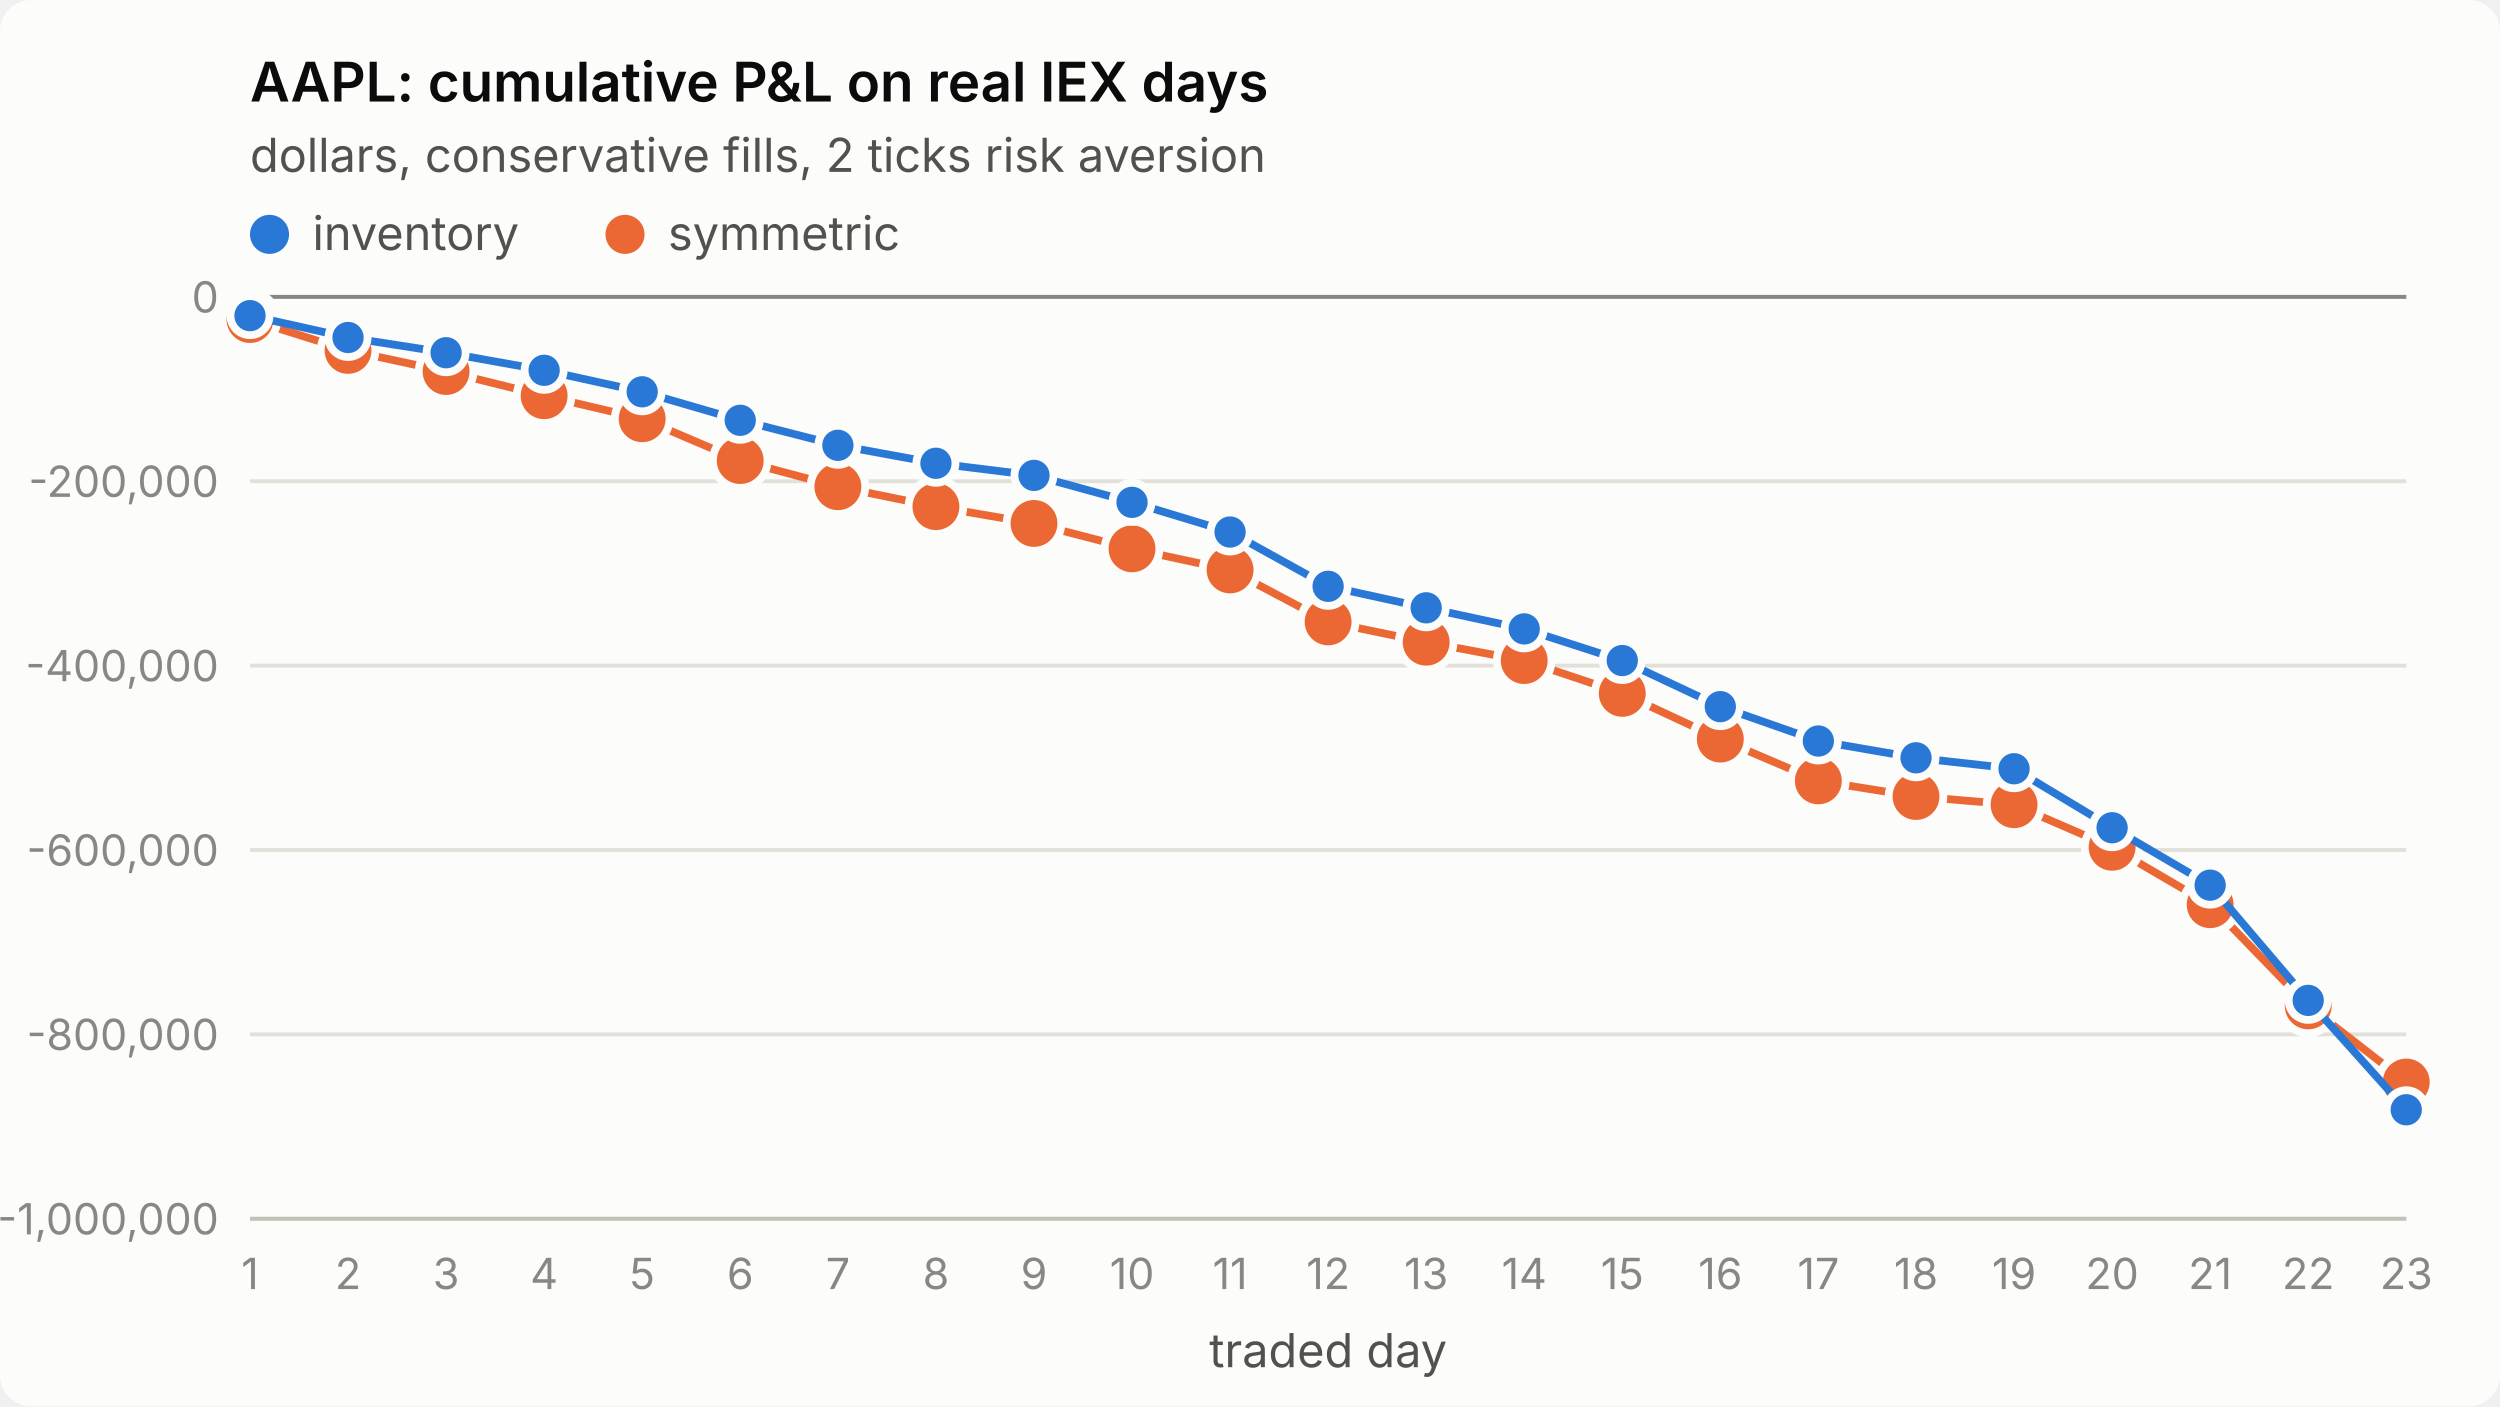
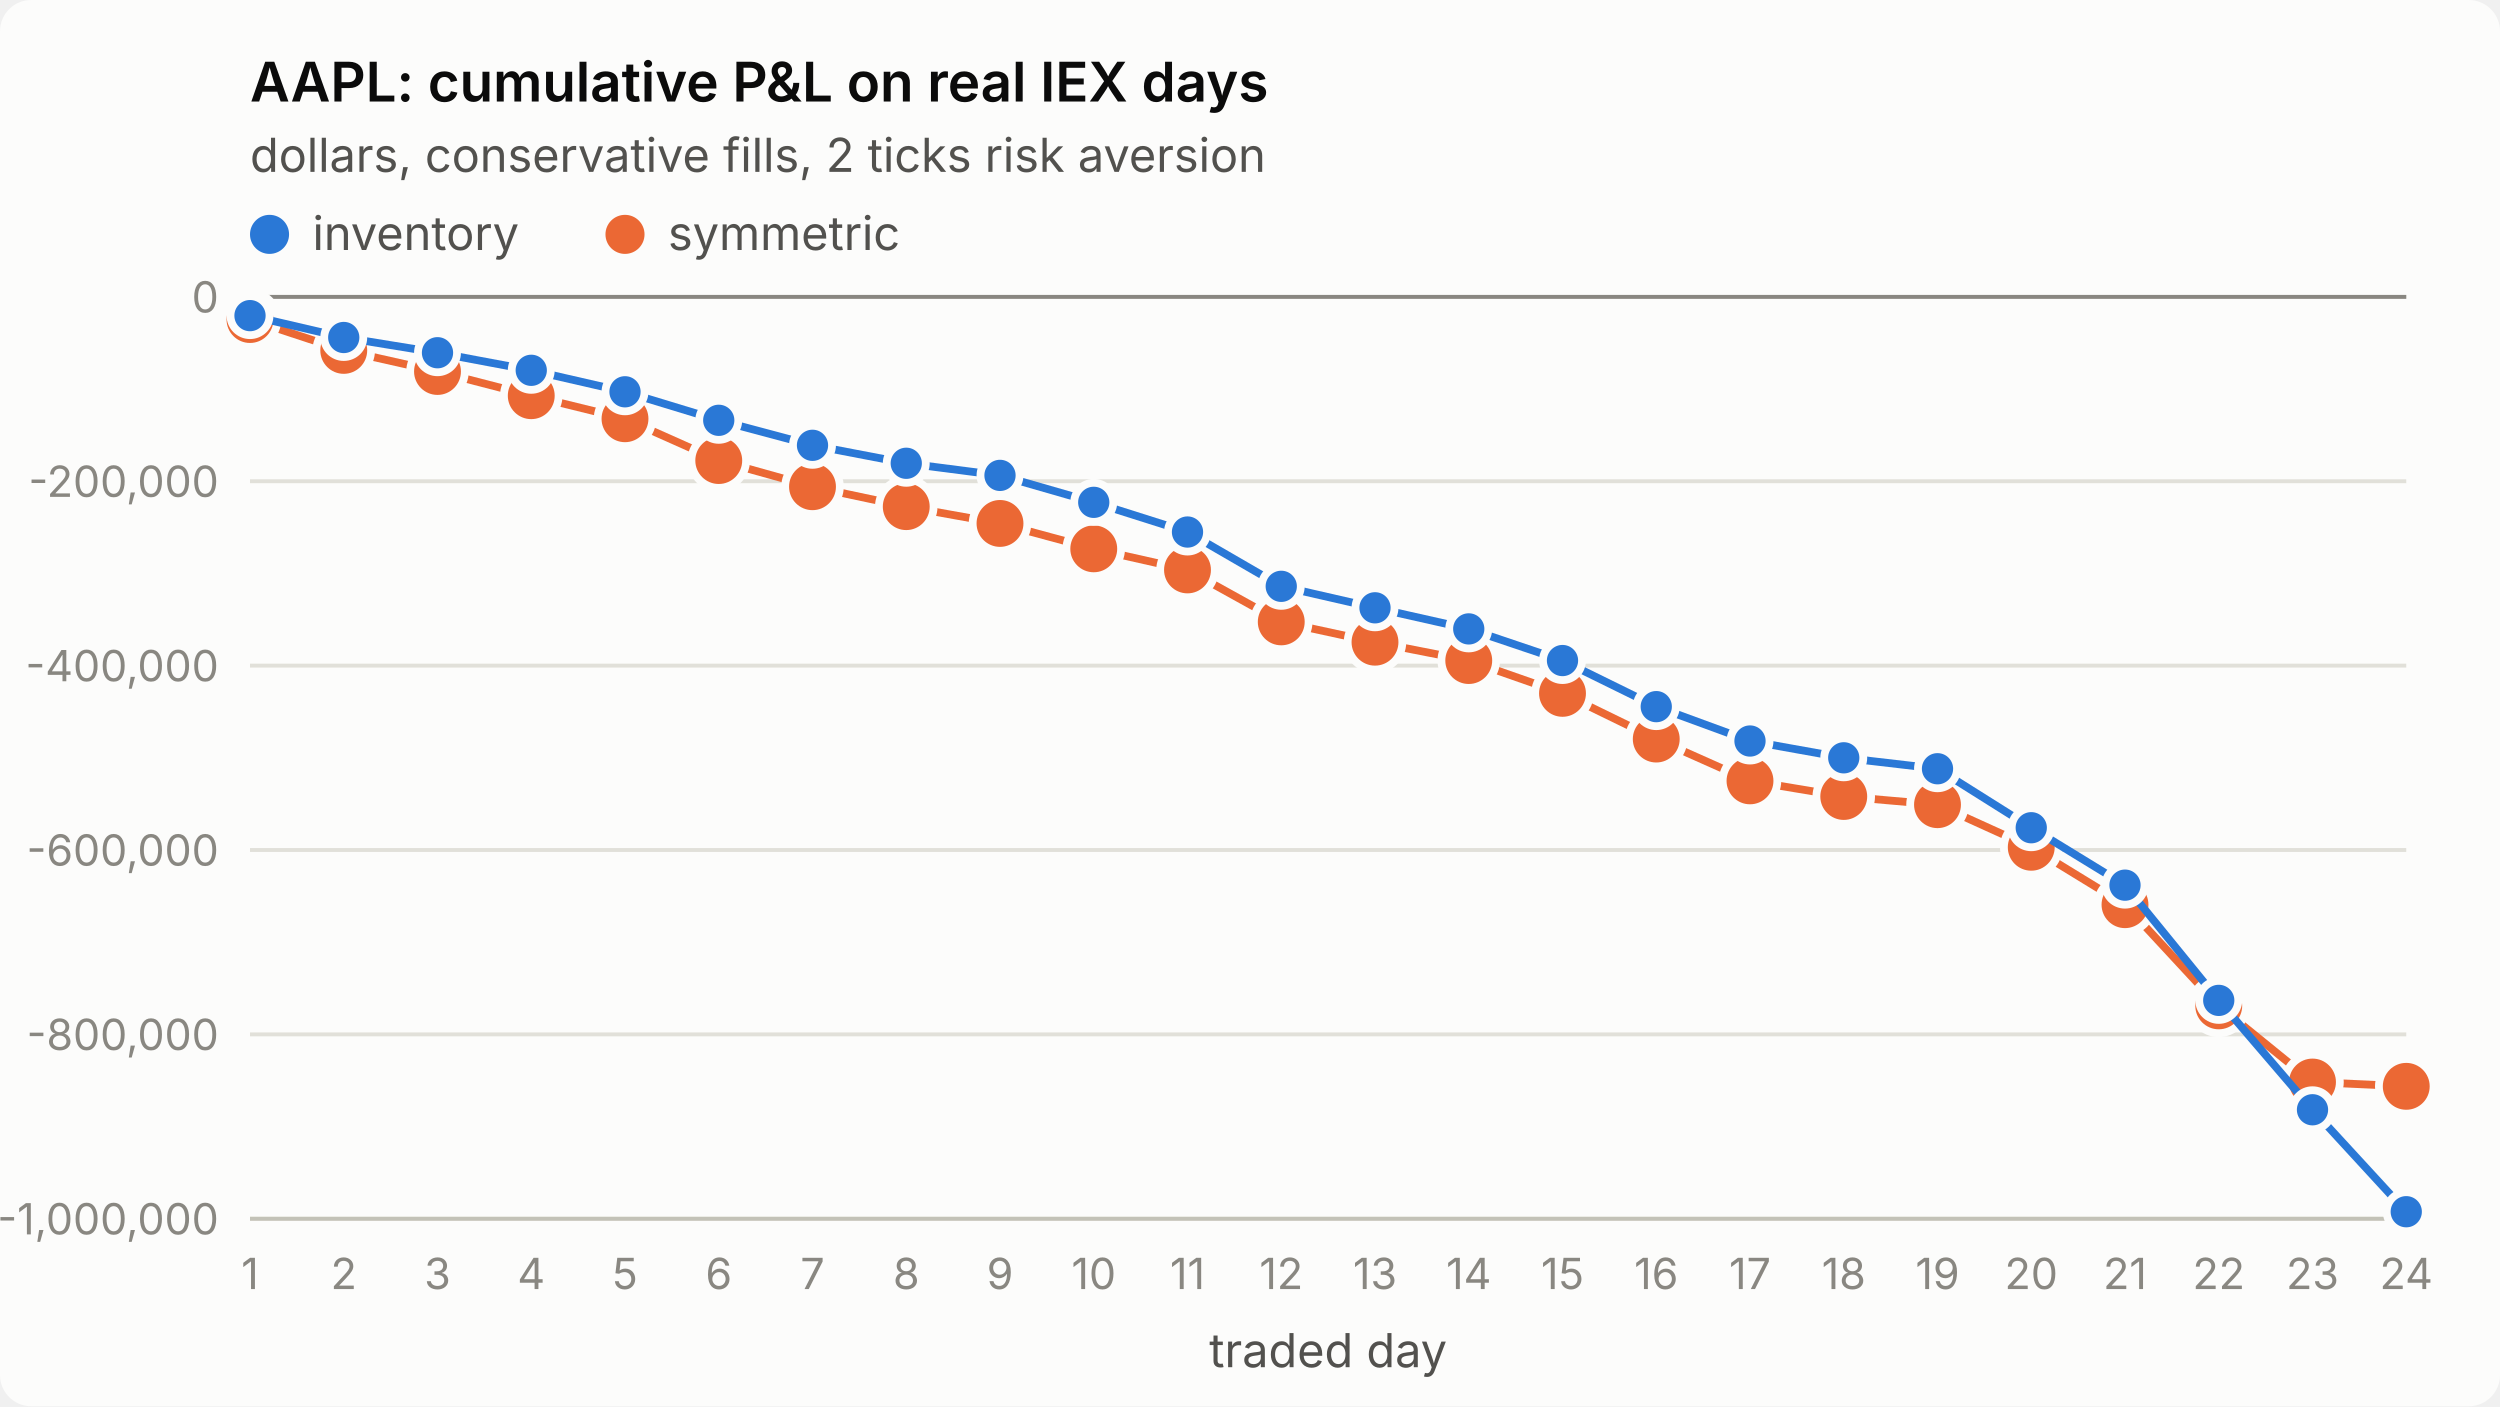
<svg xmlns="http://www.w3.org/2000/svg" viewBox="0 0 640 360" width="640" height="360" role="img" aria-label="AAPL: cumulative P&amp;L on real IEX days">
  <style>
.surface{fill:#fcfcfb}.title{fill:#0b0b0b;font-weight:600;font-size:14px}
.sub,.legend{fill:#52514e;font-size:12px}.tick{fill:#898781;font-size:11px;font-variant-numeric:tabular-nums}
.grid{stroke:#e1e0d9;stroke-width:1}.axis{stroke:#c3c2b7;stroke-width:1}.ref{stroke:#898781;stroke-width:1}
.s1{stroke:#2a78d6}.s2{stroke:#eb6834}.f1{fill:#2a78d6}.f2{fill:#eb6834}
.line{fill:none;stroke-width:2;stroke-linejoin:round;stroke-linecap:round}
.dot{stroke:#fcfcfb;stroke-width:2}
text{font-family:system-ui,-apple-system,"Segoe UI",sans-serif}
@media (prefers-color-scheme: dark){
.surface{fill:#1a1a19}.title{fill:#ffffff}.sub,.legend{fill:#c3c2b7}
.grid{stroke:#2c2c2a}.axis{stroke:#383835}.dot{stroke:#1a1a19}
.s1{stroke:#3987e5}.s2{stroke:#d95926}.f1{fill:#3987e5}.f2{fill:#d95926}}
</style>
  <rect class="surface" width="640" height="360" rx="8" />
  <text class="title" x="64" y="26">AAPL: cumulative P&amp;L on real IEX days</text>
  <text class="sub" x="64" y="44">dollars, conservative fills, 2 ticks risk aversion</text>
  <line class="grid" x1="64" x2="616" y1="312.0" y2="312.0" />
  <text class="tick" x="56" y="316.0" text-anchor="end">-1,000,000</text>
  <line class="grid" x1="64" x2="616" y1="264.8" y2="264.8" />
  <text class="tick" x="56" y="268.8" text-anchor="end">-800,000</text>
  <line class="grid" x1="64" x2="616" y1="217.6" y2="217.6" />
  <text class="tick" x="56" y="221.6" text-anchor="end">-600,000</text>
  <line class="grid" x1="64" x2="616" y1="170.4" y2="170.4" />
  <text class="tick" x="56" y="174.4" text-anchor="end">-400,000</text>
  <line class="grid" x1="64" x2="616" y1="123.2" y2="123.2" />
  <text class="tick" x="56" y="127.2" text-anchor="end">-200,000</text>
  <line class="grid" x1="64" x2="616" y1="76.0" y2="76.0" />
  <text class="tick" x="56" y="80.0" text-anchor="end">0</text>
  <line class="axis" x1="64" x2="616" y1="312" y2="312" />
  <text class="tick" x="64.0" y="330" text-anchor="middle">1</text>
-   <text class="tick" x="89.1" y="330" text-anchor="middle">2</text>
-   <text class="tick" x="114.2" y="330" text-anchor="middle">3</text>
-   <text class="tick" x="139.3" y="330" text-anchor="middle">4</text>
-   <text class="tick" x="164.4" y="330" text-anchor="middle">5</text>
-   <text class="tick" x="189.5" y="330" text-anchor="middle">6</text>
-   <text class="tick" x="214.5" y="330" text-anchor="middle">7</text>
-   <text class="tick" x="239.6" y="330" text-anchor="middle">8</text>
-   <text class="tick" x="264.7" y="330" text-anchor="middle">9</text>
-   <text class="tick" x="289.8" y="330" text-anchor="middle">10</text>
-   <text class="tick" x="314.9" y="330" text-anchor="middle">11</text>
-   <text class="tick" x="340.0" y="330" text-anchor="middle">12</text>
-   <text class="tick" x="365.1" y="330" text-anchor="middle">13</text>
-   <text class="tick" x="390.2" y="330" text-anchor="middle">14</text>
-   <text class="tick" x="415.3" y="330" text-anchor="middle">15</text>
-   <text class="tick" x="440.4" y="330" text-anchor="middle">16</text>
-   <text class="tick" x="465.5" y="330" text-anchor="middle">17</text>
-   <text class="tick" x="490.5" y="330" text-anchor="middle">18</text>
-   <text class="tick" x="515.6" y="330" text-anchor="middle">19</text>
-   <text class="tick" x="540.7" y="330" text-anchor="middle">20</text>
-   <text class="tick" x="565.8" y="330" text-anchor="middle">21</text>
-   <text class="tick" x="590.9" y="330" text-anchor="middle">22</text>
-   <text class="tick" x="616.0" y="330" text-anchor="middle">23</text>
+   <text class="tick" x="88.0" y="330" text-anchor="middle">2</text>
+   <text class="tick" x="112.0" y="330" text-anchor="middle">3</text>
+   <text class="tick" x="136.0" y="330" text-anchor="middle">4</text>
+   <text class="tick" x="160.0" y="330" text-anchor="middle">5</text>
+   <text class="tick" x="184.0" y="330" text-anchor="middle">6</text>
+   <text class="tick" x="208.0" y="330" text-anchor="middle">7</text>
+   <text class="tick" x="232.0" y="330" text-anchor="middle">8</text>
+   <text class="tick" x="256.0" y="330" text-anchor="middle">9</text>
+   <text class="tick" x="280.0" y="330" text-anchor="middle">10</text>
+   <text class="tick" x="304.0" y="330" text-anchor="middle">11</text>
+   <text class="tick" x="328.0" y="330" text-anchor="middle">12</text>
+   <text class="tick" x="352.0" y="330" text-anchor="middle">13</text>
+   <text class="tick" x="376.0" y="330" text-anchor="middle">14</text>
+   <text class="tick" x="400.0" y="330" text-anchor="middle">15</text>
+   <text class="tick" x="424.0" y="330" text-anchor="middle">16</text>
+   <text class="tick" x="448.0" y="330" text-anchor="middle">17</text>
+   <text class="tick" x="472.0" y="330" text-anchor="middle">18</text>
+   <text class="tick" x="496.0" y="330" text-anchor="middle">19</text>
+   <text class="tick" x="520.0" y="330" text-anchor="middle">20</text>
+   <text class="tick" x="544.0" y="330" text-anchor="middle">21</text>
+   <text class="tick" x="568.0" y="330" text-anchor="middle">22</text>
+   <text class="tick" x="592.0" y="330" text-anchor="middle">23</text>
+   <text class="tick" x="616.0" y="330" text-anchor="middle">24</text>
  <text class="sub" x="340.0" y="350" text-anchor="middle">traded day</text>
  <line class="ref" x1="64" x2="616" y1="76.0" y2="76.0" />
-   <polyline class="line s2" points="64.0,81.8 89.1,89.7 114.2,95.1 139.3,101.3 164.4,107.2 189.5,117.9 214.5,124.6 239.6,129.7 264.7,134.0 289.8,140.5 314.9,145.9 340.0,159.2 365.1,164.4 390.2,169.1 415.3,177.5 440.4,189.2 465.5,199.9 490.5,203.9 515.6,206.0 540.7,216.9 565.8,231.6 590.9,257.5 616.0,277.0" />
+   <polyline class="line s2" points="64.0,81.8 88.0,89.7 112.0,95.1 136.0,101.3 160.0,107.2 184.0,117.9 208.0,124.6 232.0,129.7 256.0,134.0 280.0,140.5 304.0,145.9 328.0,159.2 352.0,164.4 376.0,169.1 400.0,177.5 424.0,189.2 448.0,199.9 472.0,203.9 496.0,206.0 520.0,216.9 544.0,231.6 568.0,257.5 592.0,277.0 616.0,278.1" />
  <circle class="dot f2" cx="64.0" cy="81.8" r="7" />
-   <circle class="dot f2" cx="89.1" cy="89.7" r="7" />
-   <circle class="dot f2" cx="114.2" cy="95.1" r="7" />
-   <circle class="dot f2" cx="139.3" cy="101.3" r="7" />
-   <circle class="dot f2" cx="164.4" cy="107.2" r="7" />
-   <circle class="dot f2" cx="189.5" cy="117.9" r="7" />
-   <circle class="dot f2" cx="214.5" cy="124.6" r="7" />
-   <circle class="dot f2" cx="239.6" cy="129.7" r="7" />
-   <circle class="dot f2" cx="264.7" cy="134.0" r="7" />
-   <circle class="dot f2" cx="289.8" cy="140.5" r="7" />
-   <circle class="dot f2" cx="314.9" cy="145.9" r="7" />
-   <circle class="dot f2" cx="340.0" cy="159.2" r="7" />
-   <circle class="dot f2" cx="365.1" cy="164.4" r="7" />
-   <circle class="dot f2" cx="390.2" cy="169.1" r="7" />
-   <circle class="dot f2" cx="415.3" cy="177.5" r="7" />
-   <circle class="dot f2" cx="440.4" cy="189.2" r="7" />
-   <circle class="dot f2" cx="465.5" cy="199.9" r="7" />
-   <circle class="dot f2" cx="490.5" cy="203.9" r="7" />
-   <circle class="dot f2" cx="515.6" cy="206.0" r="7" />
-   <circle class="dot f2" cx="540.7" cy="216.9" r="7" />
-   <circle class="dot f2" cx="565.8" cy="231.6" r="7" />
-   <circle class="dot f2" cx="590.9" cy="257.5" r="7" />
-   <circle class="dot f2" cx="616.0" cy="277.0" r="7" />
-   <polyline class="line s1" points="64.0,80.8 89.1,86.4 114.2,90.3 139.3,94.8 164.4,100.3 189.5,107.6 214.5,114.0 239.6,118.6 264.7,121.7 289.8,128.6 314.9,136.2 340.0,150.1 365.1,155.6 390.2,161.0 415.3,169.1 440.4,180.9 465.5,189.7 490.5,194.0 515.6,196.8 540.7,211.9 565.8,226.6 590.9,256.1 616.0,284.1" />
+   <circle class="dot f2" cx="88.0" cy="89.7" r="7" />
+   <circle class="dot f2" cx="112.0" cy="95.1" r="7" />
+   <circle class="dot f2" cx="136.0" cy="101.3" r="7" />
+   <circle class="dot f2" cx="160.0" cy="107.2" r="7" />
+   <circle class="dot f2" cx="184.0" cy="117.9" r="7" />
+   <circle class="dot f2" cx="208.0" cy="124.6" r="7" />
+   <circle class="dot f2" cx="232.0" cy="129.7" r="7" />
+   <circle class="dot f2" cx="256.0" cy="134.0" r="7" />
+   <circle class="dot f2" cx="280.0" cy="140.5" r="7" />
+   <circle class="dot f2" cx="304.0" cy="145.9" r="7" />
+   <circle class="dot f2" cx="328.0" cy="159.2" r="7" />
+   <circle class="dot f2" cx="352.0" cy="164.4" r="7" />
+   <circle class="dot f2" cx="376.0" cy="169.1" r="7" />
+   <circle class="dot f2" cx="400.0" cy="177.5" r="7" />
+   <circle class="dot f2" cx="424.0" cy="189.2" r="7" />
+   <circle class="dot f2" cx="448.0" cy="199.9" r="7" />
+   <circle class="dot f2" cx="472.0" cy="203.9" r="7" />
+   <circle class="dot f2" cx="496.0" cy="206.0" r="7" />
+   <circle class="dot f2" cx="520.0" cy="216.9" r="7" />
+   <circle class="dot f2" cx="544.0" cy="231.6" r="7" />
+   <circle class="dot f2" cx="568.0" cy="257.5" r="7" />
+   <circle class="dot f2" cx="592.0" cy="277.0" r="7" />
+   <circle class="dot f2" cx="616.0" cy="278.1" r="7" />
+   <polyline class="line s1" points="64.0,80.8 88.0,86.4 112.0,90.3 136.0,94.8 160.0,100.3 184.0,107.6 208.0,114.0 232.0,118.6 256.0,121.7 280.0,128.6 304.0,136.2 328.0,150.1 352.0,155.6 376.0,161.0 400.0,169.1 424.0,180.9 448.0,189.7 472.0,194.0 496.0,196.8 520.0,211.9 544.0,226.6 568.0,256.1 592.0,284.1 616.0,310.2" />
  <circle class="dot f1" cx="64.0" cy="80.8" r="5" />
-   <circle class="dot f1" cx="89.1" cy="86.4" r="5" />
-   <circle class="dot f1" cx="114.2" cy="90.3" r="5" />
-   <circle class="dot f1" cx="139.3" cy="94.8" r="5" />
-   <circle class="dot f1" cx="164.4" cy="100.3" r="5" />
-   <circle class="dot f1" cx="189.5" cy="107.6" r="5" />
-   <circle class="dot f1" cx="214.5" cy="114.0" r="5" />
-   <circle class="dot f1" cx="239.6" cy="118.6" r="5" />
-   <circle class="dot f1" cx="264.7" cy="121.7" r="5" />
-   <circle class="dot f1" cx="289.8" cy="128.6" r="5" />
-   <circle class="dot f1" cx="314.9" cy="136.2" r="5" />
-   <circle class="dot f1" cx="340.0" cy="150.1" r="5" />
-   <circle class="dot f1" cx="365.1" cy="155.6" r="5" />
-   <circle class="dot f1" cx="390.2" cy="161.0" r="5" />
-   <circle class="dot f1" cx="415.3" cy="169.1" r="5" />
-   <circle class="dot f1" cx="440.4" cy="180.9" r="5" />
-   <circle class="dot f1" cx="465.5" cy="189.7" r="5" />
-   <circle class="dot f1" cx="490.5" cy="194.0" r="5" />
-   <circle class="dot f1" cx="515.6" cy="196.8" r="5" />
-   <circle class="dot f1" cx="540.7" cy="211.9" r="5" />
-   <circle class="dot f1" cx="565.8" cy="226.6" r="5" />
-   <circle class="dot f1" cx="590.9" cy="256.1" r="5" />
-   <circle class="dot f1" cx="616.0" cy="284.1" r="5" />
+   <circle class="dot f1" cx="88.0" cy="86.4" r="5" />
+   <circle class="dot f1" cx="112.0" cy="90.3" r="5" />
+   <circle class="dot f1" cx="136.0" cy="94.8" r="5" />
+   <circle class="dot f1" cx="160.0" cy="100.3" r="5" />
+   <circle class="dot f1" cx="184.0" cy="107.6" r="5" />
+   <circle class="dot f1" cx="208.0" cy="114.0" r="5" />
+   <circle class="dot f1" cx="232.0" cy="118.6" r="5" />
+   <circle class="dot f1" cx="256.0" cy="121.7" r="5" />
+   <circle class="dot f1" cx="280.0" cy="128.6" r="5" />
+   <circle class="dot f1" cx="304.0" cy="136.2" r="5" />
+   <circle class="dot f1" cx="328.0" cy="150.1" r="5" />
+   <circle class="dot f1" cx="352.0" cy="155.6" r="5" />
+   <circle class="dot f1" cx="376.0" cy="161.0" r="5" />
+   <circle class="dot f1" cx="400.0" cy="169.1" r="5" />
+   <circle class="dot f1" cx="424.0" cy="180.9" r="5" />
+   <circle class="dot f1" cx="448.0" cy="189.7" r="5" />
+   <circle class="dot f1" cx="472.0" cy="194.0" r="5" />
+   <circle class="dot f1" cx="496.0" cy="196.8" r="5" />
+   <circle class="dot f1" cx="520.0" cy="211.9" r="5" />
+   <circle class="dot f1" cx="544.0" cy="226.6" r="5" />
+   <circle class="dot f1" cx="568.0" cy="256.1" r="5" />
+   <circle class="dot f1" cx="592.0" cy="284.1" r="5" />
+   <circle class="dot f1" cx="616.0" cy="310.2" r="5" />
  <circle class="f1" cx="69" cy="60" r="5" />
  <text class="legend" x="80" y="64">inventory</text>
  <circle class="f2" cx="160" cy="60" r="5" />
  <text class="legend" x="171" y="64">symmetric</text>
</svg>
